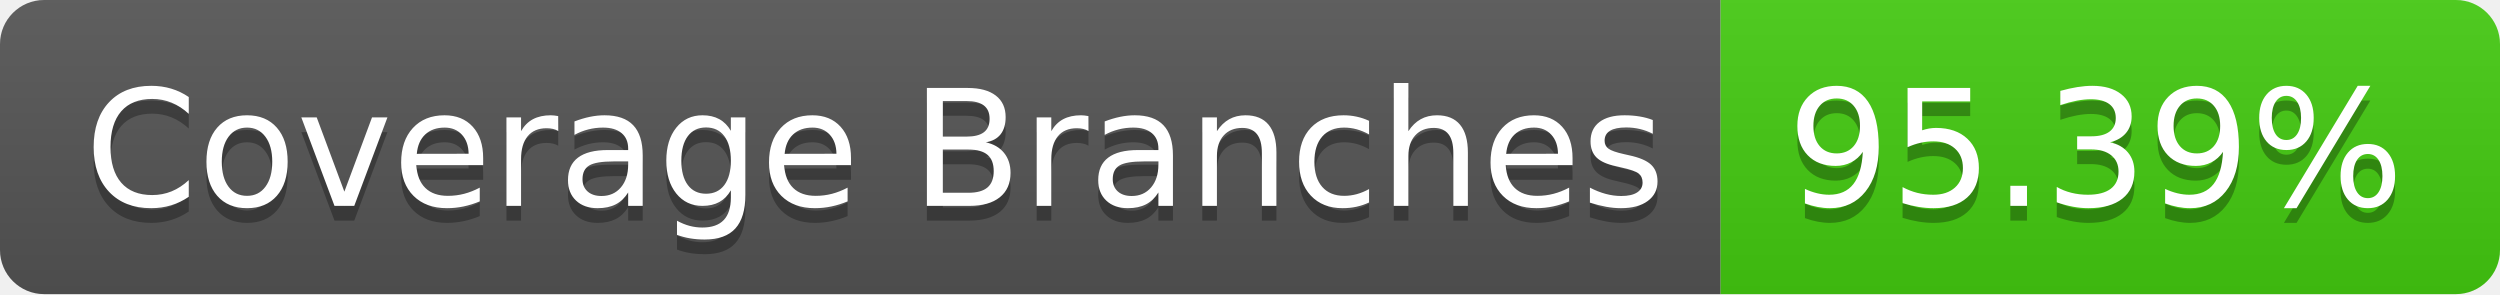
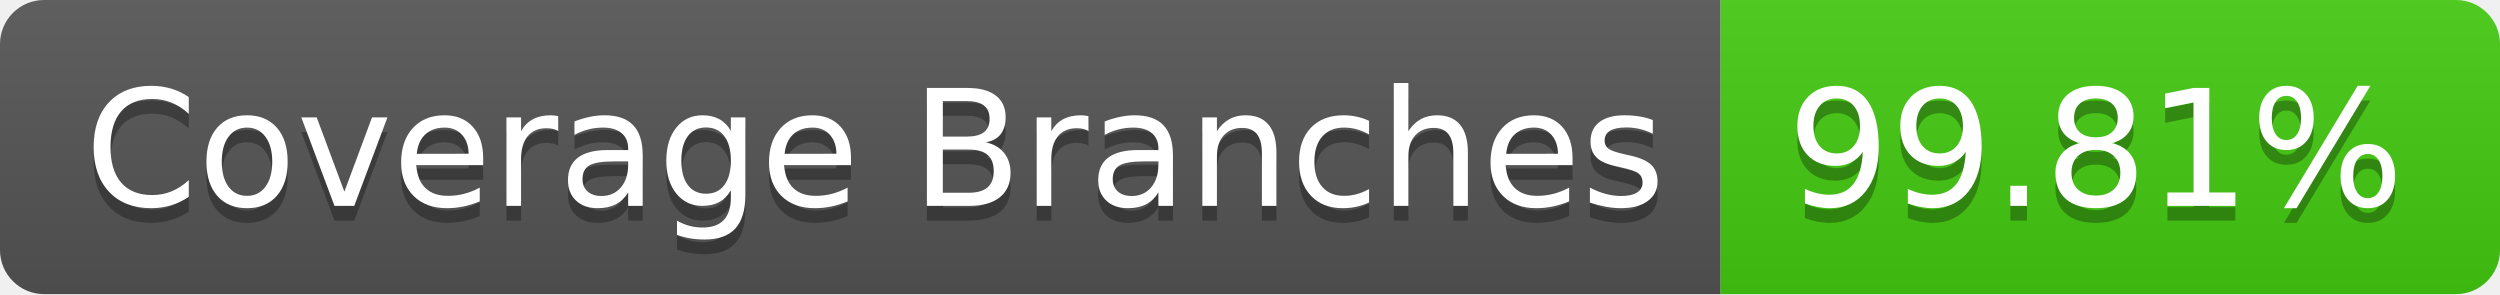
- <svg xmlns="http://www.w3.org/2000/svg" width="170" height="20" role="img" aria-label="Coverage Branches: 95.39%">
+ <svg xmlns="http://www.w3.org/2000/svg" width="170" height="20" role="img" aria-label="Coverage Branches: 99.81%">
  <linearGradient id="s" x2="0" y2="100%">
    <stop offset="0" stop-color="#bbb" stop-opacity=".1" />
    <stop offset="1" stop-opacity=".1" />
  </linearGradient>
  <clipPath id="r">
    <rect width="170" height="20" rx="3" fill="#fff" />
  </clipPath>
  <g clip-path="url(#r)">
    <rect width="117" height="20" fill="#555" />
    <rect x="117" width="53" height="20" fill="#4c1" />
    <rect width="170" height="20" fill="url(#s)" />
  </g>
  <g fill="#fff" text-anchor="middle" font-family="Verdana,Geneva,DejaVu Sans,sans-serif" text-rendering="geometricPrecision" font-size="110">
    <text aria-hidden="true" x="595" y="150" fill="#010101" fill-opacity=".3" transform="scale(.1)" textLength="1070">Coverage Branches</text>
    <text x="595" y="140" transform="scale(.1)" fill="#fff" textLength="1070">Coverage Branches</text>
-     <text aria-hidden="true" x="1425" y="150" fill="#010101" fill-opacity=".3" transform="scale(.1)" textLength="430">95.39%</text>
-     <text x="1425" y="140" transform="scale(.1)" fill="#fff" textLength="430">95.39%</text>
+     <text aria-hidden="true" x="1425" y="150" fill="#010101" fill-opacity=".3" transform="scale(.1)" textLength="430">99.81%</text>
+     <text x="1425" y="140" transform="scale(.1)" fill="#fff" textLength="430">99.81%</text>
  </g>
</svg>
